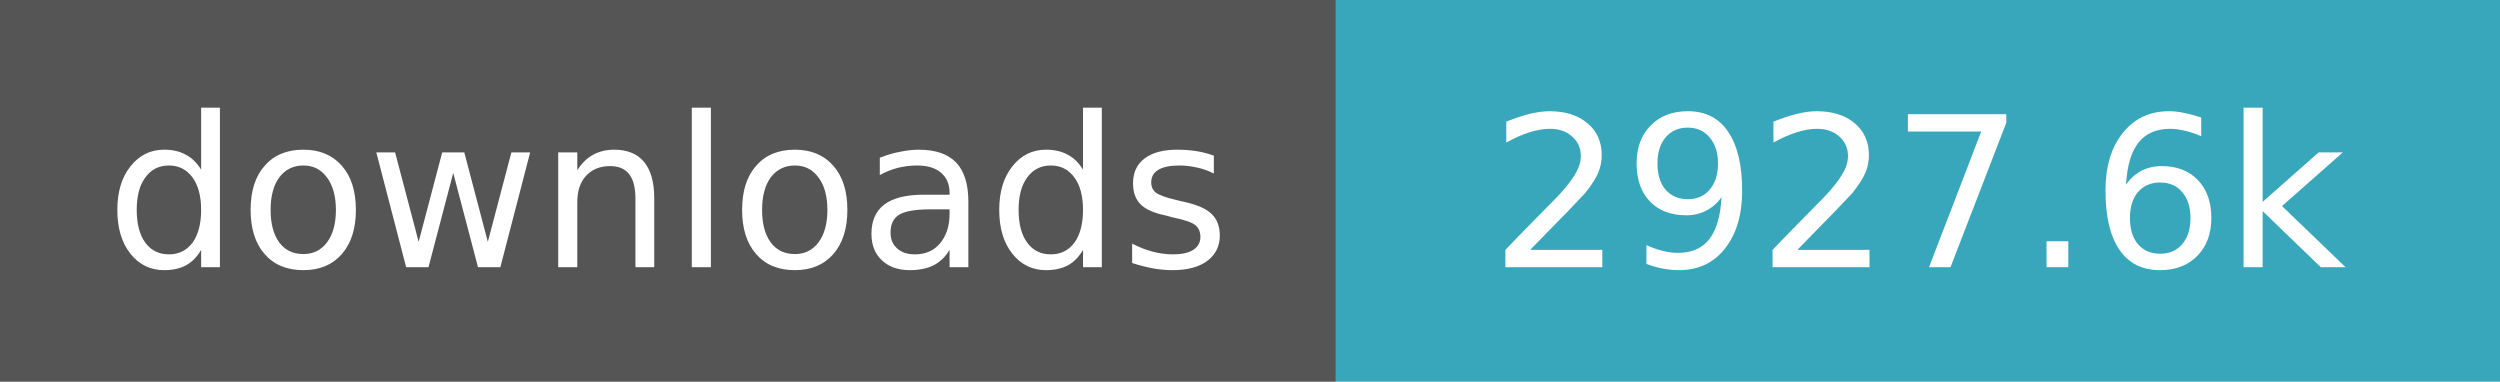
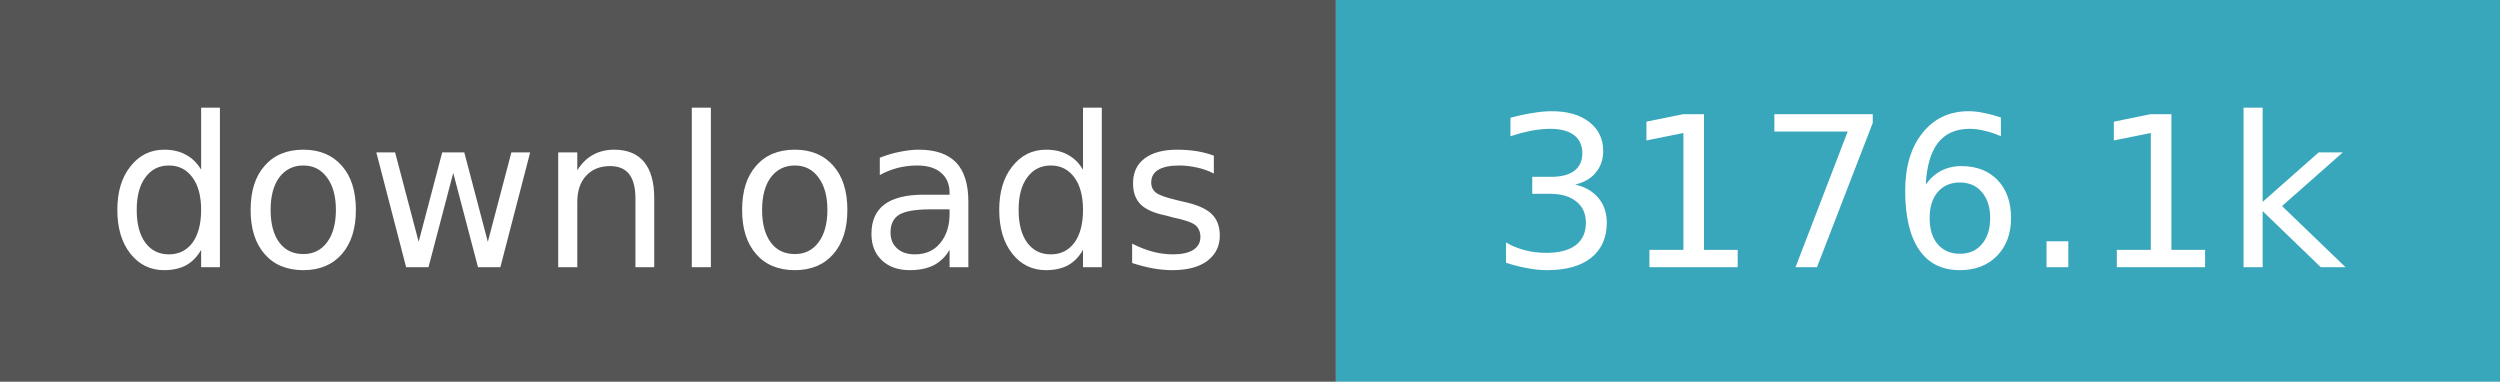
- <svg xmlns="http://www.w3.org/2000/svg" width="131" height="20" role="img" aria-label="downloads: 2,927,600">
+ <svg xmlns="http://www.w3.org/2000/svg" width="131" height="20" role="img" aria-label="downloads: 3,176,057">
  <path fill="#555" d="M0 0h70v20H0z" />
  <path fill="#38a7bc" d="M70 0h61v20H70z" />
  <g fill="#fff" text-anchor="middle" font-family="Verdana,Geneva,DejaVu Sans,sans-serif" font-size="11">
    <text x="35.0" y="14">downloads</text>
-     <text x="100.5" y="14">2927.6k</text>
+     <text x="100.5" y="14">3176.1k</text>
  </g>
</svg>
